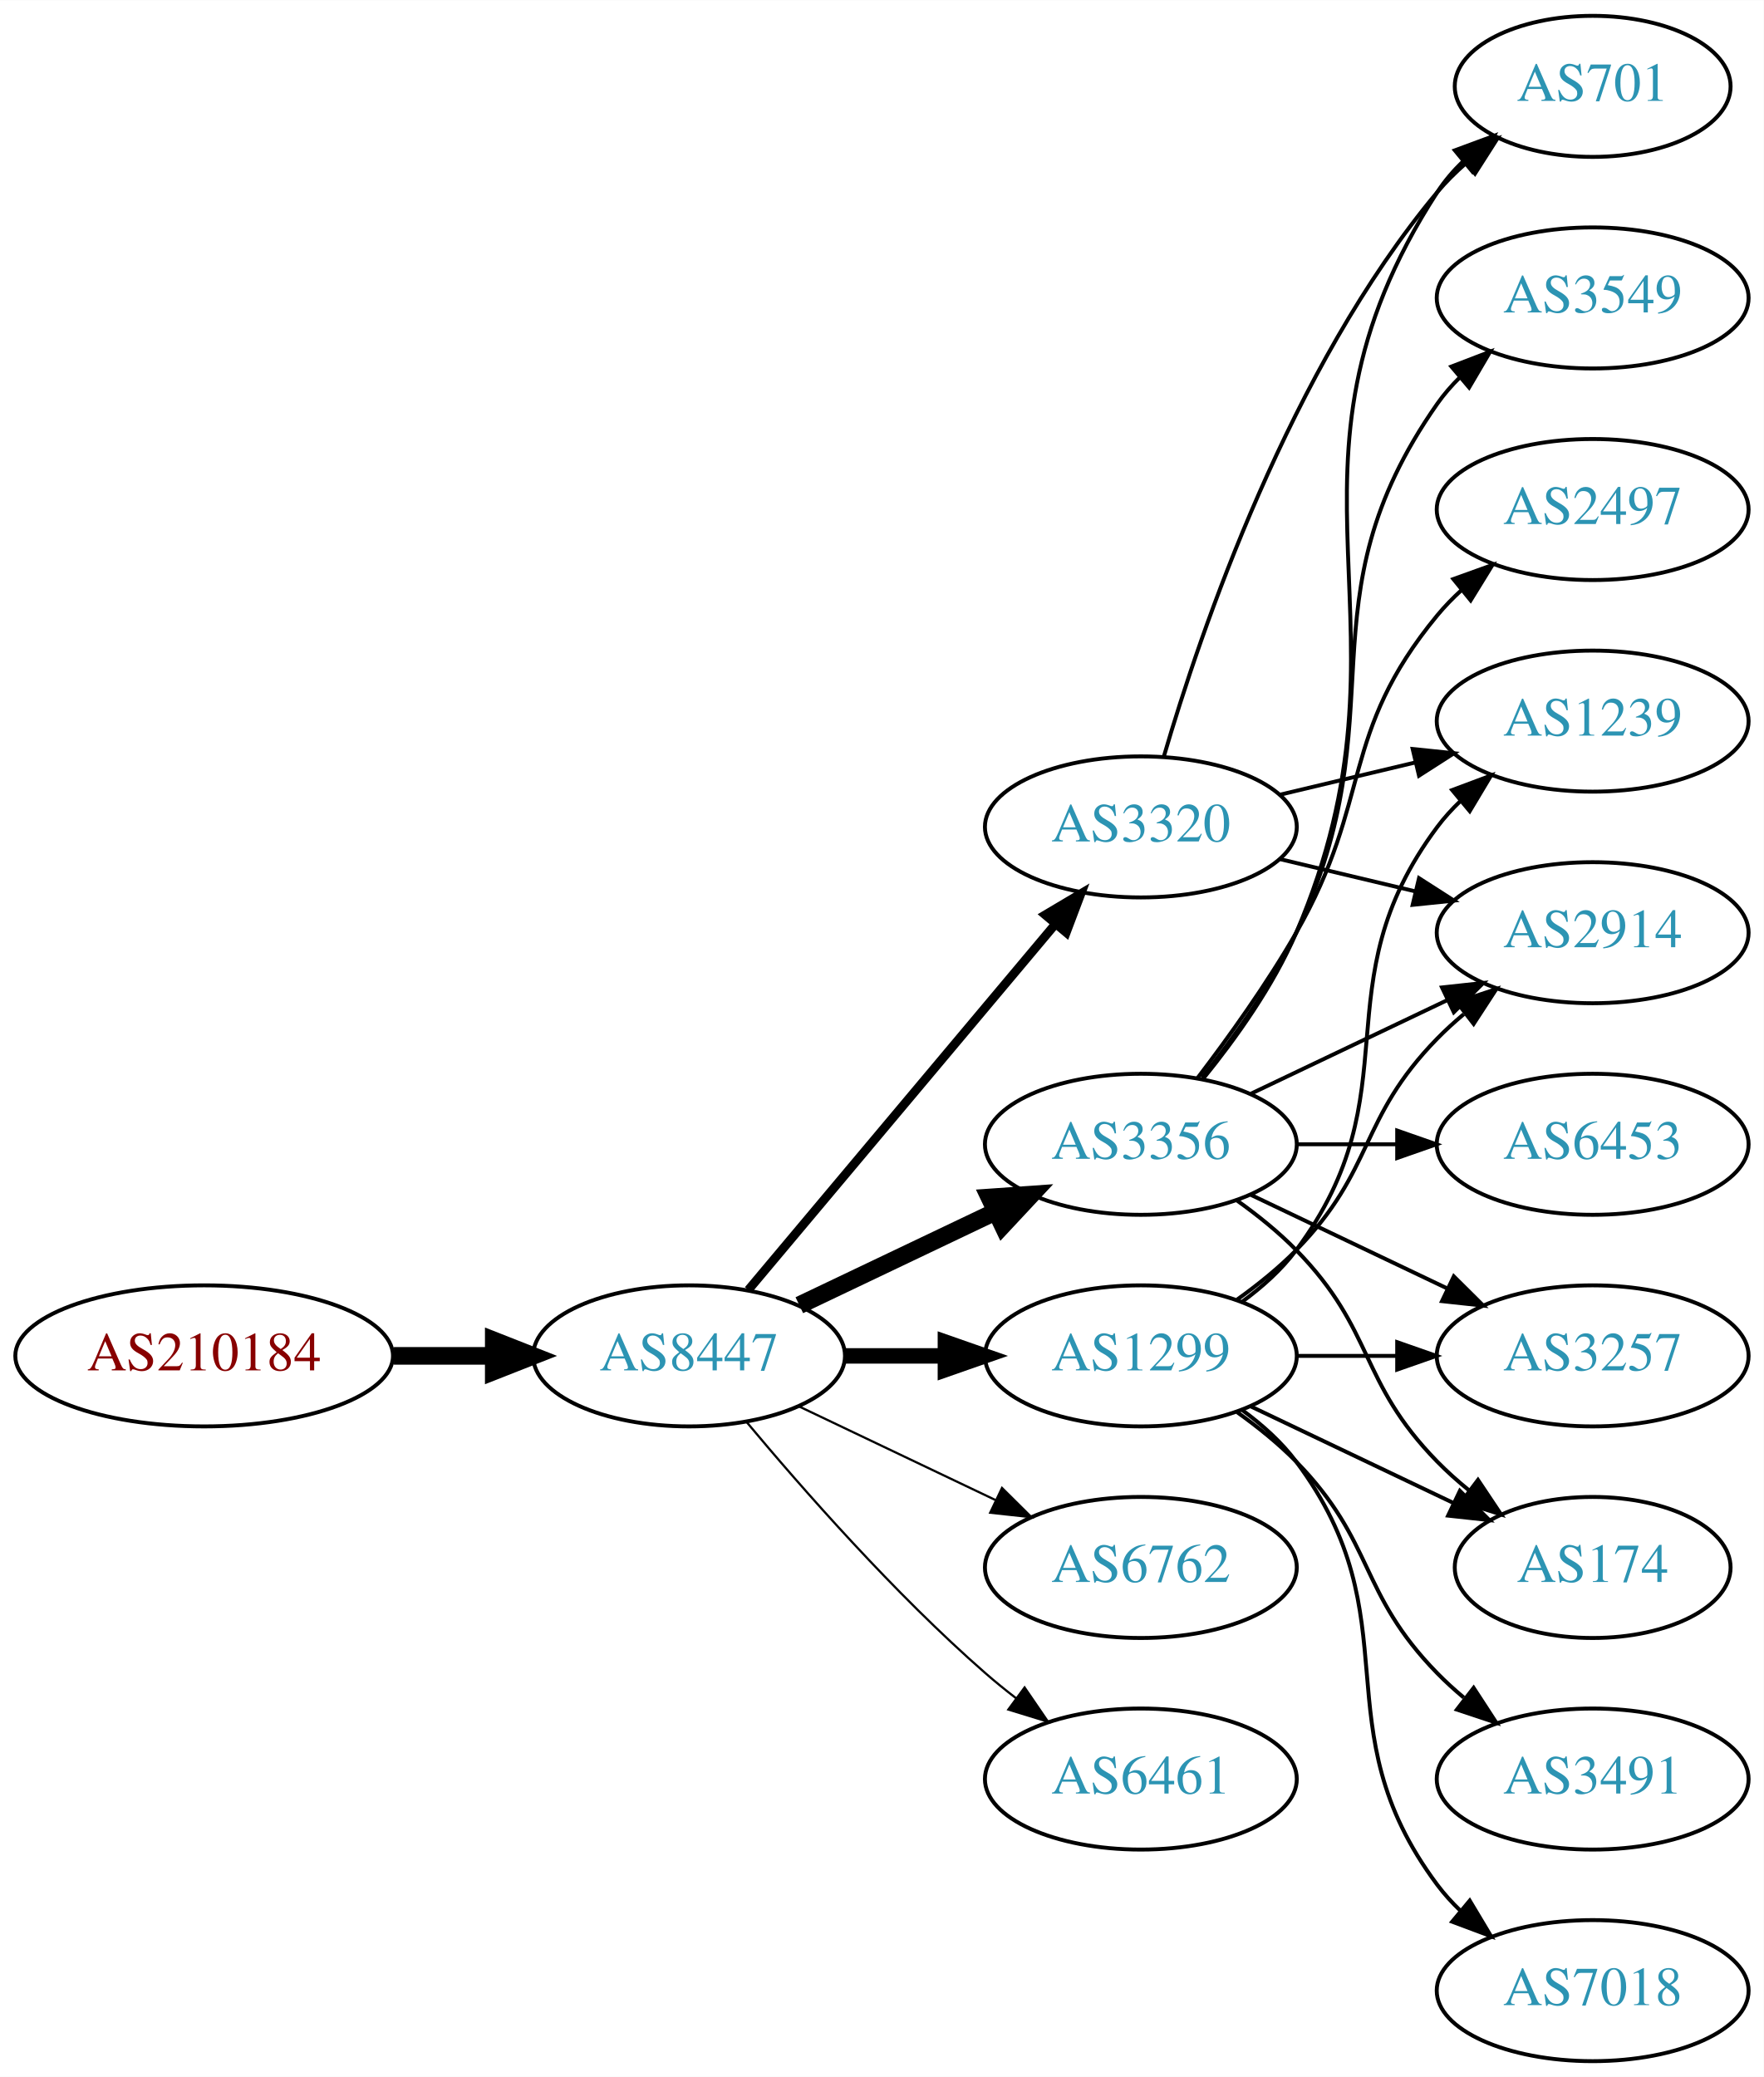
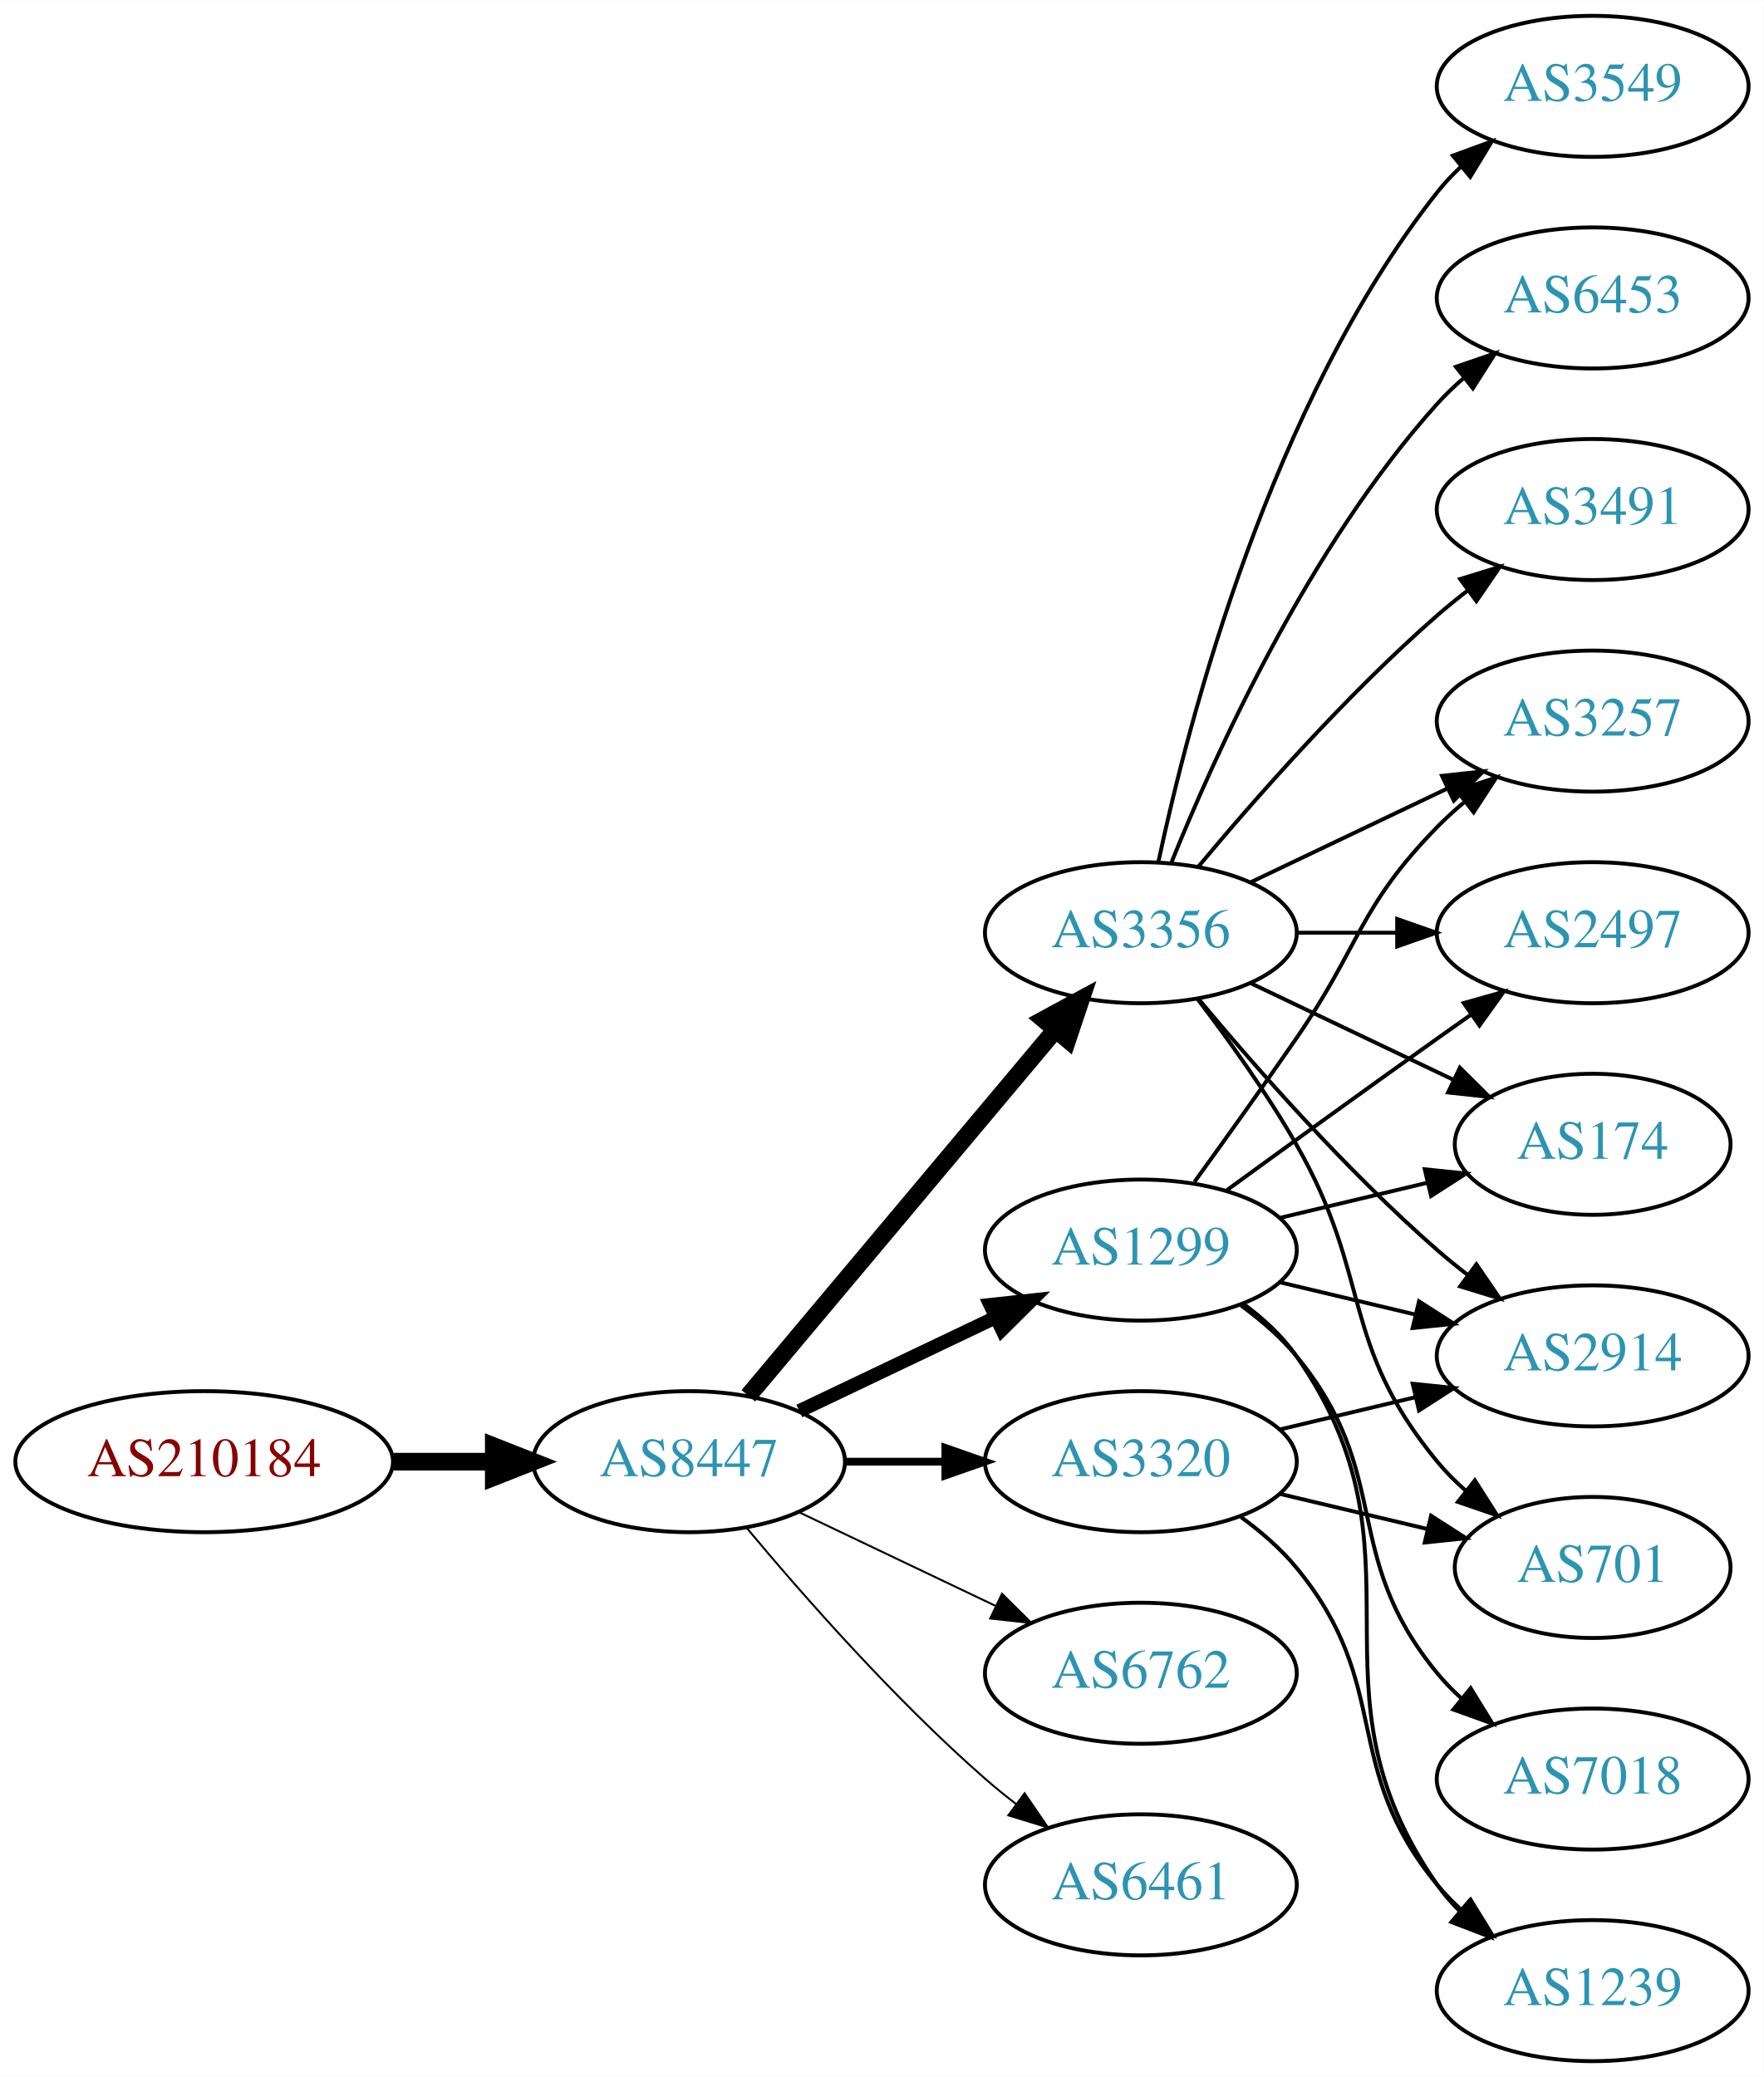
<svg xmlns="http://www.w3.org/2000/svg" xmlns:xlink="http://www.w3.org/1999/xlink" width="450pt" height="530pt" viewBox="0.00 0.00 450.07 530.00">
  <g id="graph0" class="graph" transform="scale(1 1) rotate(0) translate(4 526)">
    <polygon fill="white" stroke="none" points="-4,4 -4,-526 446.07,-526 446.07,4 -4,4" />
    <g id="node1" class="node">
      <g id="a_node1">
        <a xlink:href="/asn/210184" xlink:title="AS210184 ~ Stadlmann GmbH [AT]">
-           <ellipse fill="#ffffff" stroke="black" cx="48.096" cy="-180" rx="48.192" ry="18" />
-           <text text-anchor="middle" x="48.096" y="-176.3" font-family="Times,serif" font-size="14.00" fill="#880000">AS210184</text>
+           <ellipse fill="#ffffff" stroke="black" cx="48.096" cy="-153" rx="48.192" ry="18" />
+           <text text-anchor="middle" x="48.096" y="-149.3" font-family="Times,serif" font-size="14.00" fill="#880000">AS210184</text>
        </a>
      </g>
    </g>
    <g id="node2" class="node">
      <g id="a_node2">
        <a xlink:href="/asn/8447" xlink:title="AS8447 ~ A1 Telekom Austria AG [AT]">
-           <ellipse fill="#ffffff" stroke="black" cx="171.838" cy="-180" rx="39.794" ry="18" />
-           <text text-anchor="middle" x="171.838" y="-176.3" font-family="Times,serif" font-size="14.00" fill="#2c94b3">AS8447</text>
+           <ellipse fill="#ffffff" stroke="black" cx="171.838" cy="-153" rx="39.794" ry="18" />
+           <text text-anchor="middle" x="171.838" y="-149.3" font-family="Times,serif" font-size="14.00" fill="#2c94b3">AS8447</text>
        </a>
      </g>
    </g>
    <g id="edge1" class="edge">
-       <path fill="none" stroke="black" stroke-width="4.5" d="M96.513,-180C104.867,-180 113.577,-180 121.969,-180" />
-       <polygon fill="black" stroke="black" stroke-width="4.5" points="122.004,-183.938 132.004,-180 122.004,-176.063 122.004,-183.938" />
+       <path fill="none" stroke="black" stroke-width="4.5" d="M96.513,-153C104.867,-153 113.577,-153 121.969,-153" />
+       <polygon fill="black" stroke="black" stroke-width="4.5" points="122.004,-156.938 132.004,-153 122.004,-149.063 122.004,-156.938" />
    </g>
    <g id="node3" class="node">
      <g id="a_node3">
-         <a xlink:href="/asn/1299" xlink:title="AS1299 ~ Telia Carrier [EU]">
-           <ellipse fill="#ffffff" stroke="black" cx="287.131" cy="-180" rx="39.794" ry="18" />
-           <text text-anchor="middle" x="287.131" y="-176.3" font-family="Times,serif" font-size="14.00" fill="#2c94b3">AS1299</text>
+         <a xlink:href="/asn/3356" xlink:title="AS3356 ~ Level 3 Parent, LLC [US]">
+           <ellipse fill="#ffffff" stroke="black" cx="287.131" cy="-288" rx="39.794" ry="18" />
+           <text text-anchor="middle" x="287.131" y="-284.3" font-family="Times,serif" font-size="14.00" fill="#2c94b3">AS3356</text>
        </a>
      </g>
    </g>
    <g id="edge2" class="edge">
-       <path fill="none" stroke="black" stroke-width="3.938" d="M211.51,-180C219.713,-180 228.477,-180 237.009,-180" />
-       <polygon fill="black" stroke="black" stroke-width="3.938" points="237.248,-183.5 247.248,-180 237.248,-176.5 237.248,-183.5" />
+       <path fill="none" stroke="black" stroke-width="4.5" d="M186.958,-169.825C206.632,-193.269 242.436,-235.934 265.215,-263.076" />
+       <polygon fill="black" stroke="black" stroke-width="4.5" points="262.389,-265.834 271.833,-270.963 268.421,-260.772 262.389,-265.834" />
    </g>
    <g id="node4" class="node">
      <g id="a_node4">
-         <a xlink:href="/asn/3356" xlink:title="AS3356 ~ Level 3 Parent, LLC [US]">
-           <ellipse fill="#ffffff" stroke="black" cx="287.131" cy="-234" rx="39.794" ry="18" />
-           <text text-anchor="middle" x="287.131" y="-230.3" font-family="Times,serif" font-size="14.00" fill="#2c94b3">AS3356</text>
+         <a xlink:href="/asn/1299" xlink:title="AS1299 ~ Telia Carrier [EU]">
+           <ellipse fill="#ffffff" stroke="black" cx="287.131" cy="-207" rx="39.794" ry="18" />
+           <text text-anchor="middle" x="287.131" y="-203.3" font-family="Times,serif" font-size="14.00" fill="#2c94b3">AS1299</text>
        </a>
      </g>
    </g>
    <g id="edge3" class="edge">
-       <path fill="none" stroke="black" stroke-width="4.5" d="M199.974,-192.934C214.968,-200.081 233.789,-209.052 250.013,-216.785" />
-       <polygon fill="black" stroke="black" stroke-width="4.5" points="248.495,-220.423 259.216,-221.171 251.883,-213.314 248.495,-220.423" />
+       <path fill="none" stroke="black" stroke-width="3.5" d="M199.974,-165.934C214.968,-173.081 233.789,-182.052 250.013,-189.785" />
+       <polygon fill="black" stroke="black" stroke-width="3.5" points="248.683,-193.028 259.216,-194.171 251.695,-186.709 248.683,-193.028" />
    </g>
    <g id="node5" class="node">
      <g id="a_node5">
        <a xlink:href="/asn/6762" xlink:title="AS6762 ~ TELECOM ITALIA SPARKLE S.p.A. [IT]">
-           <ellipse fill="#ffffff" stroke="black" cx="287.131" cy="-126" rx="39.794" ry="18" />
-           <text text-anchor="middle" x="287.131" y="-122.3" font-family="Times,serif" font-size="14.00" fill="#2c94b3">AS6762</text>
+           <ellipse fill="#ffffff" stroke="black" cx="287.131" cy="-99" rx="39.794" ry="18" />
+           <text text-anchor="middle" x="287.131" y="-95.3" font-family="Times,serif" font-size="14.00" fill="#2c94b3">AS6762</text>
        </a>
      </g>
    </g>
    <g id="edge4" class="edge">
-       <path fill="none" stroke="black" stroke-width="0.562" d="M199.974,-167.066C214.968,-159.919 233.789,-150.948 250.013,-143.215" />
-       <polygon fill="black" stroke="black" stroke-width="0.562" points="251.695,-146.291 259.216,-138.829 248.683,-139.972 251.695,-146.291" />
+       <path fill="none" stroke="black" stroke-width="0.5" d="M199.974,-140.066C214.968,-132.919 233.789,-123.948 250.013,-116.215" />
+       <polygon fill="black" stroke="black" stroke-width="0.5" points="251.695,-119.291 259.216,-111.829 248.683,-112.972 251.695,-119.291" />
    </g>
    <g id="node6" class="node">
      <g id="a_node6">
        <a xlink:href="/asn/3320" xlink:title="AS3320 ~ DTAG [DE]">
-           <ellipse fill="#ffffff" stroke="black" cx="287.131" cy="-315" rx="39.794" ry="18" />
-           <text text-anchor="middle" x="287.131" y="-311.3" font-family="Times,serif" font-size="14.00" fill="#2c94b3">AS3320</text>
+           <ellipse fill="#ffffff" stroke="black" cx="287.131" cy="-153" rx="39.794" ry="18" />
+           <text text-anchor="middle" x="287.131" y="-149.3" font-family="Times,serif" font-size="14.00" fill="#2c94b3">AS3320</text>
        </a>
      </g>
    </g>
    <g id="edge5" class="edge">
-       <path fill="none" stroke="black" stroke-width="2.25" d="M186.958,-196.825C206.632,-220.269 242.436,-262.934 265.215,-290.076" />
-       <polygon fill="black" stroke="black" stroke-width="2.25" points="262.724,-292.553 271.833,-297.963 268.086,-288.053 262.724,-292.553" />
+       <path fill="none" stroke="black" stroke-width="2" d="M211.51,-153C219.713,-153 228.477,-153 237.009,-153" />
+       <polygon fill="black" stroke="black" stroke-width="2" points="237.248,-156.5 247.248,-153 237.248,-149.5 237.248,-156.5" />
    </g>
    <g id="node7" class="node">
      <g id="a_node7">
        <a xlink:href="/asn/6461" xlink:title="AS6461 ~ Zayo Bandwidth [US]">
-           <ellipse fill="#ffffff" stroke="black" cx="287.131" cy="-72" rx="39.794" ry="18" />
-           <text text-anchor="middle" x="287.131" y="-68.3" font-family="Times,serif" font-size="14.00" fill="#2c94b3">AS6461</text>
+           <ellipse fill="#ffffff" stroke="black" cx="287.131" cy="-45" rx="39.794" ry="18" />
+           <text text-anchor="middle" x="287.131" y="-41.3" font-family="Times,serif" font-size="14.00" fill="#2c94b3">AS6461</text>
        </a>
      </g>
    </g>
    <g id="edge6" class="edge">
-       <path fill="none" stroke="black" stroke-width="0.562" d="M186.468,-163.183C200.751,-146.071 224.297,-119.255 247.484,-99 249.95,-96.846 252.589,-94.706 255.286,-92.628" />
-       <polygon fill="black" stroke="black" stroke-width="0.562" points="257.459,-95.375 263.44,-86.63 253.311,-89.736 257.459,-95.375" />
+       <path fill="none" stroke="black" stroke-width="0.5" d="M186.468,-136.183C200.751,-119.071 224.297,-92.255 247.484,-72 249.95,-69.846 252.589,-67.706 255.286,-65.628" />
+       <polygon fill="black" stroke="black" stroke-width="0.5" points="257.459,-68.375 263.44,-59.63 253.311,-62.736 257.459,-68.375" />
+     </g>
+     <g id="node8" class="node">
+       <g id="a_node8">
+         <a xlink:href="/asn/3549" xlink:title="AS3549 ~ Level 3 Parent, LLC [US]">
+           <ellipse fill="#ffffff" stroke="black" cx="402.424" cy="-504" rx="39.794" ry="18" />
+           <text text-anchor="middle" x="402.424" y="-500.3" font-family="Times,serif" font-size="14.00" fill="#2c94b3">AS3549</text>
+         </a>
+       </g>
+     </g>
+     <g id="edge7" class="edge">
+       <path fill="none" stroke="black" d="M291.621,-306.16C299.252,-342.03 320.244,-423.155 362.777,-477 364.585,-479.288 366.638,-481.462 368.832,-483.51" />
+       <polygon fill="black" stroke="black" points="366.743,-486.323 376.692,-489.966 371.186,-480.914 366.743,-486.323" />
+     </g>
+     <g id="node9" class="node">
+       <g id="a_node9">
+         <a xlink:href="/asn/3257" xlink:title="AS3257 ~ GTT [DE]">
+           <ellipse fill="#ffffff" stroke="black" cx="402.424" cy="-342" rx="39.794" ry="18" />
+           <text text-anchor="middle" x="402.424" y="-338.3" font-family="Times,serif" font-size="14.00" fill="#2c94b3">AS3257</text>
+         </a>
+       </g>
+     </g>
+     <g id="edge8" class="edge">
+       <path fill="none" stroke="black" d="M315.267,-300.934C330.261,-308.081 349.082,-317.052 365.306,-324.785" />
+       <polygon fill="black" stroke="black" points="363.976,-328.028 374.509,-329.171 366.988,-321.709 363.976,-328.028" />
+     </g>
+     <g id="node10" class="node">
+       <g id="a_node10">
+         <a xlink:href="/asn/6453" xlink:title="AS6453 ~ TATA COMMUNICATIONS (AMERICA) INC [US]">
+           <ellipse fill="#ffffff" stroke="black" cx="402.424" cy="-450" rx="39.794" ry="18" />
+           <text text-anchor="middle" x="402.424" y="-446.3" font-family="Times,serif" font-size="14.00" fill="#2c94b3">AS6453</text>
+         </a>
+       </g>
+     </g>
+     <g id="edge9" class="edge">
+       <path fill="none" stroke="black" d="M294.879,-305.787C305.93,-333.243 329.983,-386.578 362.777,-423 364.78,-425.224 366.999,-427.363 369.331,-429.397" />
+       <polygon fill="black" stroke="black" points="367.529,-432.433 377.55,-435.873 371.862,-426.935 367.529,-432.433" />
+     </g>
+     <g id="node11" class="node">
+       <g id="a_node11">
+         <a xlink:href="/asn/701" xlink:title="AS701 ~ UUNET [US]">
+           <ellipse fill="#ffffff" stroke="black" cx="402.424" cy="-126" rx="35.194" ry="18" />
+           <text text-anchor="middle" x="402.424" y="-122.3" font-family="Times,serif" font-size="14.00" fill="#2c94b3">AS701</text>
+         </a>
+       </g>
+     </g>
+     <g id="edge10" class="edge">
+       <path fill="none" stroke="black" d="M301.592,-271.087C309.485,-260.73 319.335,-247.008 326.777,-234 346.342,-199.806 337.713,-183.394 362.777,-153 364.912,-150.411 367.355,-147.959 369.951,-145.666" />
+       <polygon fill="black" stroke="black" points="372.36,-148.225 378.051,-139.288 368.029,-142.725 372.36,-148.225" />
    </g>
    <g id="node12" class="node">
      <g id="a_node12">
-         <a xlink:href="/asn/2914" xlink:title="AS2914 ~ NTT America, Inc. [US]">
+         <a xlink:href="/asn/2497" xlink:title="AS2497 ~ Internet Initiative Japan Inc. [JP]">
          <ellipse fill="#ffffff" stroke="black" cx="402.424" cy="-288" rx="39.794" ry="18" />
-           <text text-anchor="middle" x="402.424" y="-284.3" font-family="Times,serif" font-size="14.00" fill="#2c94b3">AS2914</text>
-         </a>
-       </g>
-     </g>
-     <g id="edge16" class="edge">
-       <path fill="none" stroke="black" d="M311.725,-194.389C316.981,-198.148 322.313,-202.437 326.777,-207 346.95,-227.617 342.605,-240.383 362.777,-261 364.87,-263.139 367.154,-265.218 369.53,-267.21" />
-       <polygon fill="black" stroke="black" points="367.774,-270.275 377.83,-273.611 372.049,-264.732 367.774,-270.275" />
+           <text text-anchor="middle" x="402.424" y="-284.3" font-family="Times,serif" font-size="14.00" fill="#2c94b3">AS2497</text>
+         </a>
+       </g>
+     </g>
+     <g id="edge11" class="edge">
+       <path fill="none" stroke="black" d="M326.803,-288C335.006,-288 343.77,-288 352.302,-288" />
+       <polygon fill="black" stroke="black" points="352.541,-291.5 362.541,-288 352.541,-284.5 352.541,-291.5" />
    </g>
    <g id="node13" class="node">
      <g id="a_node13">
        <a xlink:href="/asn/174" xlink:title="AS174 ~ Cogent Communications [US]">
-           <ellipse fill="#ffffff" stroke="black" cx="402.424" cy="-126" rx="35.194" ry="18" />
-           <text text-anchor="middle" x="402.424" y="-122.3" font-family="Times,serif" font-size="14.00" fill="#2c94b3">AS174</text>
-         </a>
-       </g>
-     </g>
-     <g id="edge18" class="edge">
-       <path fill="none" stroke="black" d="M315.267,-167.066C330.699,-159.71 350.185,-150.423 366.72,-142.541" />
-       <polygon fill="black" stroke="black" points="368.54,-145.551 376.062,-138.089 365.529,-139.232 368.54,-145.551" />
+           <ellipse fill="#ffffff" stroke="black" cx="402.424" cy="-234" rx="35.194" ry="18" />
+           <text text-anchor="middle" x="402.424" y="-230.3" font-family="Times,serif" font-size="14.00" fill="#2c94b3">AS174</text>
+         </a>
+       </g>
+     </g>
+     <g id="edge12" class="edge">
+       <path fill="none" stroke="black" d="M315.267,-275.066C330.699,-267.71 350.185,-258.423 366.72,-250.541" />
+       <polygon fill="black" stroke="black" points="368.54,-253.551 376.062,-246.089 365.529,-247.232 368.54,-253.551" />
    </g>
    <g id="node14" class="node">
      <g id="a_node14">
-         <a xlink:href="/asn/3257" xlink:title="AS3257 ~ GTT [DE]">
+         <a xlink:href="/asn/2914" xlink:title="AS2914 ~ NTT America, Inc. [US]">
          <ellipse fill="#ffffff" stroke="black" cx="402.424" cy="-180" rx="39.794" ry="18" />
-           <text text-anchor="middle" x="402.424" y="-176.3" font-family="Times,serif" font-size="14.00" fill="#2c94b3">AS3257</text>
-         </a>
-       </g>
-     </g>
-     <g id="edge17" class="edge">
-       <path fill="none" stroke="black" d="M326.803,-180C335.006,-180 343.77,-180 352.302,-180" />
-       <polygon fill="black" stroke="black" points="352.541,-183.5 362.541,-180 352.541,-176.5 352.541,-183.5" />
+           <text text-anchor="middle" x="402.424" y="-176.3" font-family="Times,serif" font-size="14.00" fill="#2c94b3">AS2914</text>
+         </a>
+       </g>
+     </g>
+     <g id="edge13" class="edge">
+       <path fill="none" stroke="black" d="M301.761,-271.183C316.044,-254.071 339.59,-227.255 362.777,-207 365.243,-204.846 367.882,-202.706 370.579,-200.628" />
+       <polygon fill="black" stroke="black" points="372.752,-203.375 378.733,-194.63 368.604,-197.736 372.752,-203.375" />
    </g>
    <g id="node15" class="node">
      <g id="a_node15">
        <a xlink:href="/asn/3491" xlink:title="AS3491 ~ PCCW Global, Inc. [US]">
-           <ellipse fill="#ffffff" stroke="black" cx="402.424" cy="-72" rx="39.794" ry="18" />
-           <text text-anchor="middle" x="402.424" y="-68.3" font-family="Times,serif" font-size="14.00" fill="#2c94b3">AS3491</text>
+           <ellipse fill="#ffffff" stroke="black" cx="402.424" cy="-396" rx="39.794" ry="18" />
+           <text text-anchor="middle" x="402.424" y="-392.3" font-family="Times,serif" font-size="14.00" fill="#2c94b3">AS3491</text>
        </a>
      </g>
    </g>
    <g id="edge14" class="edge">
-       <path fill="none" stroke="black" d="M311.725,-165.611C316.981,-161.852 322.313,-157.563 326.777,-153 346.95,-132.383 342.605,-119.617 362.777,-99 364.87,-96.861 367.154,-94.782 369.53,-92.79" />
-       <polygon fill="black" stroke="black" points="372.049,-95.268 377.83,-86.389 367.774,-89.725 372.049,-95.268" />
+       <path fill="none" stroke="black" d="M301.761,-304.817C316.044,-321.929 339.59,-348.745 362.777,-369 365.243,-371.154 367.882,-373.294 370.579,-375.372" />
+       <polygon fill="black" stroke="black" points="368.604,-378.264 378.733,-381.37 372.752,-372.625 368.604,-378.264" />
+     </g>
+     <g id="edge15" class="edge">
+       <path fill="none" stroke="black" d="M300.81,-224.406C308.426,-234.937 318.258,-248.67 326.777,-261 343.173,-284.731 342.605,-294.383 362.777,-315 364.87,-317.139 367.154,-319.218 369.53,-321.21" />
+       <polygon fill="black" stroke="black" points="367.774,-324.275 377.83,-327.611 372.049,-318.732 367.774,-324.275" />
+     </g>
+     <g id="edge20" class="edge">
+       <path fill="none" stroke="black" d="M308.979,-222.222C323.913,-233.091 344.527,-248.025 362.777,-261 365.598,-263.005 368.541,-265.085 371.489,-267.159" />
+       <polygon fill="black" stroke="black" points="369.516,-270.05 379.714,-272.926 373.535,-264.319 369.516,-270.05" />
+     </g>
+     <g id="edge18" class="edge">
+       <path fill="none" stroke="black" d="M322.738,-215.248C334.533,-218.058 347.837,-221.229 360.105,-224.153" />
+       <polygon fill="black" stroke="black" points="359.571,-227.624 370.11,-226.537 361.194,-220.814 359.571,-227.624" />
+     </g>
+     <g id="edge17" class="edge">
+       <path fill="none" stroke="black" d="M322.738,-198.752C333.609,-196.162 345.764,-193.265 357.206,-190.538" />
+       <polygon fill="black" stroke="black" points="358.112,-193.92 367.029,-188.197 356.49,-187.111 358.112,-193.92" />
    </g>
    <g id="node16" class="node">
      <g id="a_node16">
-         <a xlink:href="/asn/7018" xlink:title="AS7018 ~ AT&amp;T Services, Inc. [US]">
+         <a xlink:href="/asn/1239" xlink:title="AS1239 ~ Sprint [US]">
          <ellipse fill="#ffffff" stroke="black" cx="402.424" cy="-18" rx="39.794" ry="18" />
-           <text text-anchor="middle" x="402.424" y="-14.3" font-family="Times,serif" font-size="14.00" fill="#2c94b3">AS7018</text>
-         </a>
-       </g>
-     </g>
-     <g id="edge15" class="edge">
-       <path fill="none" stroke="black" d="M313.062,-166.118C318.138,-162.389 323.056,-157.984 326.777,-153 357.049,-112.458 332.506,-85.542 362.777,-45 364.522,-42.664 366.529,-40.455 368.693,-38.383" />
-       <polygon fill="black" stroke="black" points="371.052,-40.973 376.493,-31.882 366.57,-35.595 371.052,-40.973" />
+           <text text-anchor="middle" x="402.424" y="-14.3" font-family="Times,serif" font-size="14.00" fill="#2c94b3">AS1239</text>
+         </a>
+       </g>
+     </g>
+     <g id="edge16" class="edge">
+       <path fill="none" stroke="black" d="M313.29,-193.284C318.355,-189.545 323.21,-185.096 326.777,-180 362.391,-129.131 327.164,-95.869 362.777,-45 364.45,-42.611 366.405,-40.365 368.532,-38.267" />
+       <polygon fill="black" stroke="black" points="370.897,-40.851 376.264,-31.716 366.372,-35.51 370.897,-40.851" />
    </g>
    <g id="node17" class="node">
      <g id="a_node17">
-         <a xlink:href="/asn/1239" xlink:title="AS1239 ~ Sprint [US]">
-           <ellipse fill="#ffffff" stroke="black" cx="402.424" cy="-342" rx="39.794" ry="18" />
-           <text text-anchor="middle" x="402.424" y="-338.3" font-family="Times,serif" font-size="14.00" fill="#2c94b3">AS1239</text>
+         <a xlink:href="/asn/7018" xlink:title="AS7018 ~ AT&amp;T Services, Inc. [US]">
+           <ellipse fill="#ffffff" stroke="black" cx="402.424" cy="-72" rx="39.794" ry="18" />
+           <text text-anchor="middle" x="402.424" y="-68.3" font-family="Times,serif" font-size="14.00" fill="#2c94b3">AS7018</text>
        </a>
      </g>
    </g>
    <g id="edge19" class="edge">
-       <path fill="none" stroke="black" d="M313.062,-193.882C318.138,-197.611 323.056,-202.016 326.777,-207 357.049,-247.542 332.506,-274.458 362.777,-315 364.522,-317.336 366.529,-319.545 368.693,-321.617" />
-       <polygon fill="black" stroke="black" points="366.57,-324.405 376.493,-328.118 371.052,-319.027 366.57,-324.405" />
-     </g>
-     <g id="node8" class="node">
-       <g id="a_node8">
-         <a xlink:href="/asn/701" xlink:title="AS701 ~ UUNET [US]">
-           <ellipse fill="#ffffff" stroke="black" cx="402.424" cy="-504" rx="35.194" ry="18" />
-           <text text-anchor="middle" x="402.424" y="-500.3" font-family="Times,serif" font-size="14.00" fill="#2c94b3">AS701</text>
-         </a>
-       </g>
-     </g>
-     <g id="edge7" class="edge">
-       <path fill="none" stroke="black" d="M303.096,-250.827C311.306,-260.935 320.967,-274.435 326.777,-288 360.446,-366.603 316.302,-405.222 362.777,-477 364.601,-479.817 366.832,-482.424 369.293,-484.816" />
-       <polygon fill="black" stroke="black" points="367.251,-487.669 377.188,-491.344 371.711,-482.274 367.251,-487.669" />
-     </g>
-     <g id="node9" class="node">
-       <g id="a_node9">
-         <a xlink:href="/asn/3549" xlink:title="AS3549 ~ Level 3 Parent, LLC [US]">
-           <ellipse fill="#ffffff" stroke="black" cx="402.424" cy="-450" rx="39.794" ry="18" />
-           <text text-anchor="middle" x="402.424" y="-446.3" font-family="Times,serif" font-size="14.00" fill="#2c94b3">AS3549</text>
-         </a>
-       </g>
-     </g>
-     <g id="edge8" class="edge">
-       <path fill="none" stroke="black" d="M302.731,-250.991C310.819,-261.155 320.48,-274.655 326.777,-288 353.277,-344.159 327.164,-372.131 362.777,-423 364.45,-425.389 366.405,-427.635 368.532,-429.733" />
-       <polygon fill="black" stroke="black" points="366.372,-432.49 376.264,-436.284 370.897,-427.149 366.372,-432.49" />
-     </g>
-     <g id="node10" class="node">
-       <g id="a_node10">
-         <a xlink:href="/asn/2497" xlink:title="AS2497 ~ Internet Initiative Japan Inc. [JP]">
-           <ellipse fill="#ffffff" stroke="black" cx="402.424" cy="-396" rx="39.794" ry="18" />
-           <text text-anchor="middle" x="402.424" y="-392.3" font-family="Times,serif" font-size="14.00" fill="#2c94b3">AS2497</text>
-         </a>
-       </g>
-     </g>
-     <g id="edge9" class="edge">
-       <path fill="none" stroke="black" d="M301.592,-250.913C309.485,-261.27 319.335,-274.992 326.777,-288 346.342,-322.194 337.713,-338.606 362.777,-369 364.633,-371.25 366.72,-373.396 368.939,-375.424" />
-       <polygon fill="black" stroke="black" points="366.874,-378.256 376.843,-381.844 371.287,-372.823 366.874,-378.256" />
-     </g>
-     <g id="node11" class="node">
-       <g id="a_node11">
-         <a xlink:href="/asn/6453" xlink:title="AS6453 ~ TATA COMMUNICATIONS (AMERICA) INC [US]">
-           <ellipse fill="#ffffff" stroke="black" cx="402.424" cy="-234" rx="39.794" ry="18" />
-           <text text-anchor="middle" x="402.424" y="-230.3" font-family="Times,serif" font-size="14.00" fill="#2c94b3">AS6453</text>
-         </a>
-       </g>
-     </g>
-     <g id="edge10" class="edge">
-       <path fill="none" stroke="black" d="M326.803,-234C335.006,-234 343.77,-234 352.302,-234" />
-       <polygon fill="black" stroke="black" points="352.541,-237.5 362.541,-234 352.541,-230.5 352.541,-237.5" />
-     </g>
-     <g id="edge11" class="edge">
-       <path fill="none" stroke="black" d="M315.267,-246.934C330.261,-254.081 349.082,-263.052 365.306,-270.785" />
-       <polygon fill="black" stroke="black" points="363.976,-274.028 374.509,-275.171 366.988,-267.709 363.976,-274.028" />
-     </g>
-     <g id="edge12" class="edge">
-       <path fill="none" stroke="black" d="M311.725,-219.611C316.981,-215.852 322.313,-211.563 326.777,-207 346.95,-186.383 342.605,-173.617 362.777,-153 365.257,-150.466 368.003,-148.017 370.856,-145.696" />
-       <polygon fill="black" stroke="black" points="373.158,-148.343 379.041,-139.532 368.947,-142.752 373.158,-148.343" />
-     </g>
-     <g id="edge13" class="edge">
-       <path fill="none" stroke="black" d="M315.267,-221.066C330.261,-213.919 349.082,-204.948 365.306,-197.215" />
-       <polygon fill="black" stroke="black" points="366.988,-200.291 374.509,-192.829 363.976,-193.972 366.988,-200.291" />
-     </g>
-     <g id="edge20" class="edge">
-       <path fill="none" stroke="black" d="M293.005,-333.002C302.319,-364.844 325.136,-431.981 362.777,-477 364.93,-479.574 367.384,-482.017 369.988,-484.303" />
-       <polygon fill="black" stroke="black" points="368.072,-487.249 378.099,-490.672 372.395,-481.743 368.072,-487.249" />
+       <path fill="none" stroke="black" d="M312.712,-192.844C317.806,-189.128 322.82,-184.799 326.777,-180 351.842,-149.606 337.713,-129.394 362.777,-99 364.633,-96.751 366.72,-94.604 368.939,-92.576" />
+       <polygon fill="black" stroke="black" points="371.287,-95.177 376.843,-86.156 366.874,-89.744 371.287,-95.177" />
+     </g>
+     <g id="edge23" class="edge">
+       <path fill="none" stroke="black" d="M322.738,-144.752C334.533,-141.942 347.837,-138.771 360.105,-135.847" />
+       <polygon fill="black" stroke="black" points="361.194,-139.186 370.11,-133.463 359.571,-132.376 361.194,-139.186" />
    </g>
    <g id="edge21" class="edge">
-       <path fill="none" stroke="black" d="M322.738,-306.752C333.609,-304.162 345.764,-301.265 357.206,-298.538" />
-       <polygon fill="black" stroke="black" points="358.112,-301.92 367.029,-296.197 356.49,-295.111 358.112,-301.92" />
+       <path fill="none" stroke="black" d="M322.738,-161.248C333.609,-163.838 345.764,-166.735 357.206,-169.462" />
+       <polygon fill="black" stroke="black" points="356.49,-172.889 367.029,-171.803 358.112,-166.08 356.49,-172.889" />
    </g>
    <g id="edge22" class="edge">
-       <path fill="none" stroke="black" d="M322.738,-323.248C333.609,-325.838 345.764,-328.735 357.206,-331.462" />
-       <polygon fill="black" stroke="black" points="356.49,-334.889 367.029,-333.803 358.112,-328.08 356.49,-334.889" />
+       <path fill="none" stroke="black" d="M312.712,-138.844C317.806,-135.128 322.82,-130.799 326.777,-126 351.842,-95.606 337.713,-75.394 362.777,-45 364.633,-42.751 366.72,-40.604 368.939,-38.576" />
+       <polygon fill="black" stroke="black" points="371.287,-41.178 376.843,-32.156 366.874,-35.744 371.287,-41.178" />
    </g>
  </g>
</svg>
